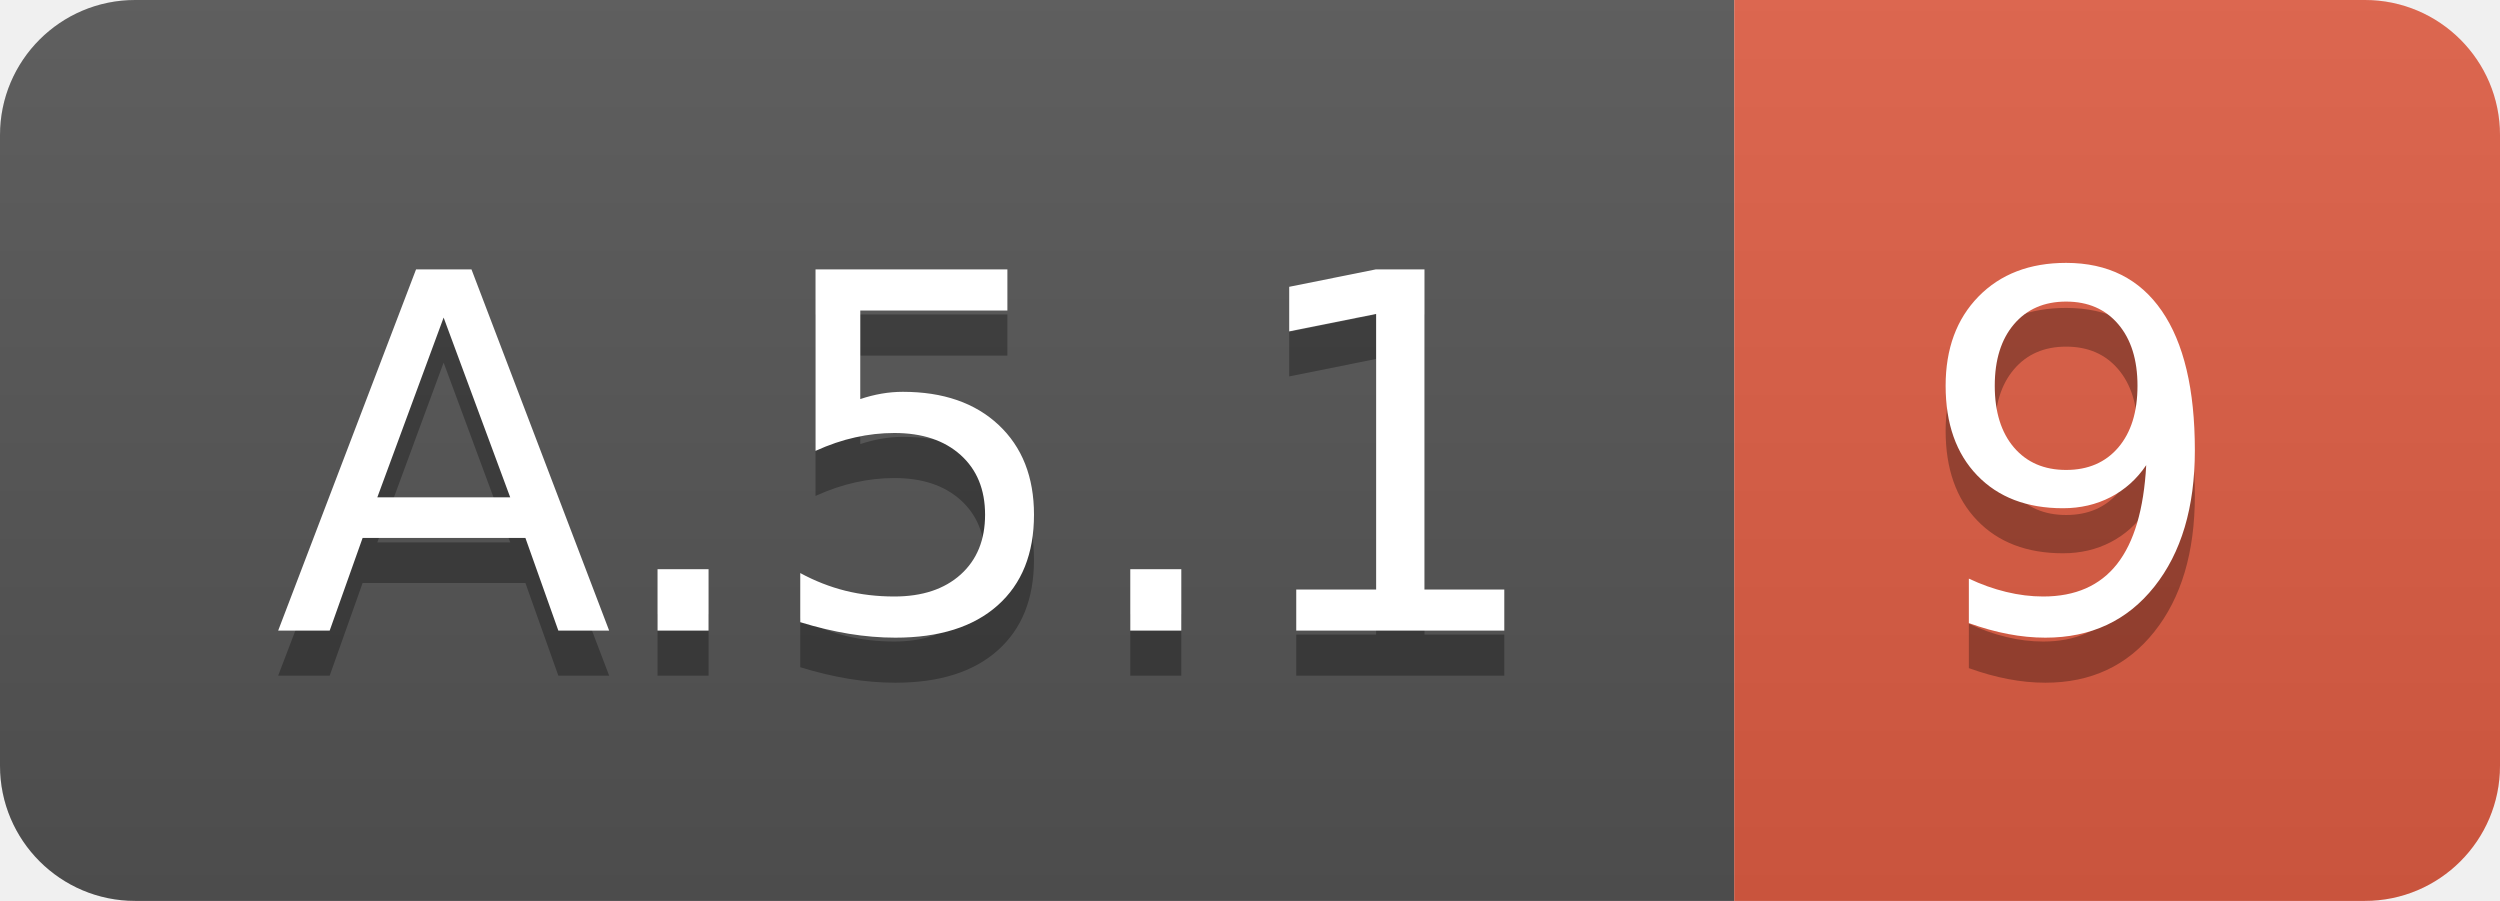
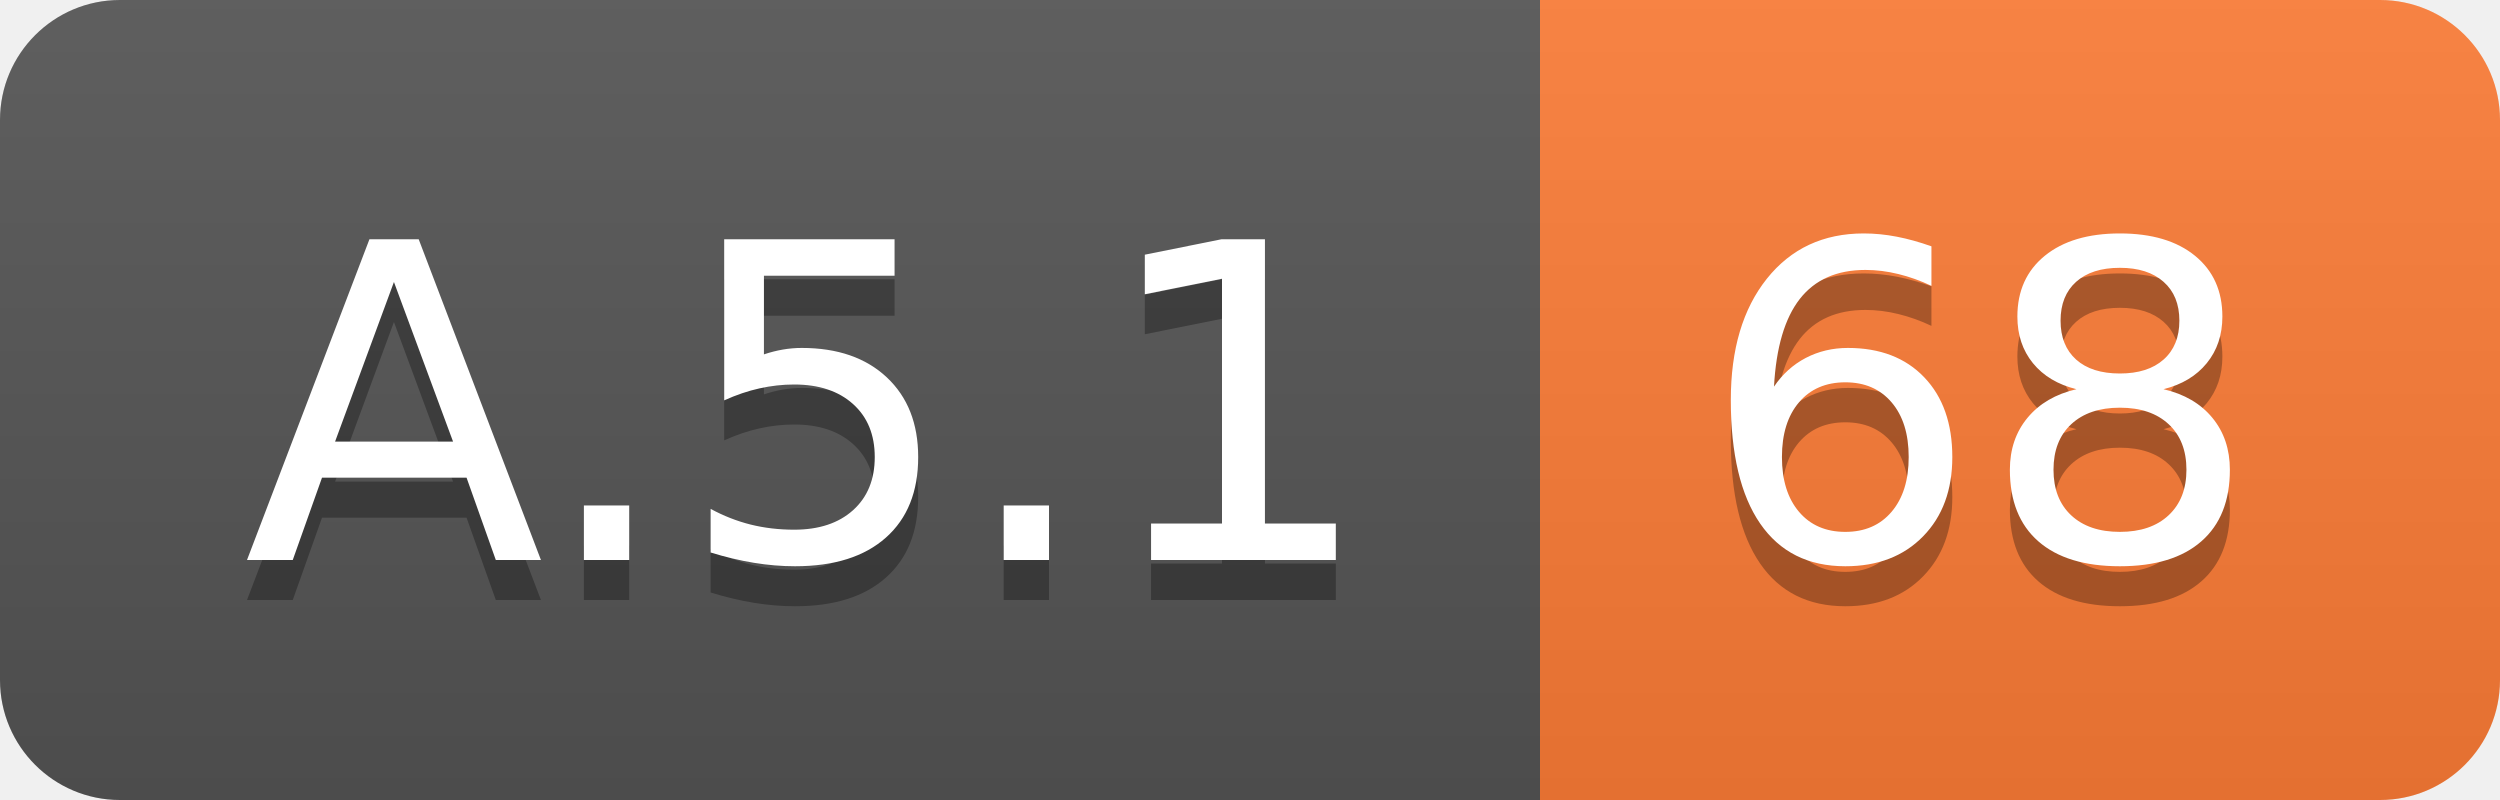
- <svg xmlns="http://www.w3.org/2000/svg" width="55.5" height="20">
+ <svg xmlns="http://www.w3.org/2000/svg" width="62.5" height="20">
  <linearGradient id="smooth" x2="0" y2="100%">
    <stop offset="0" stop-color="#bbb" stop-opacity=".1" />
    <stop offset="1" stop-opacity=".1" />
  </linearGradient>
  <clipPath id="round">
-     <rect width="55.5" height="20" rx="3" fill="#fff" />
+     <rect width="62.5" height="20" rx="3" fill="#fff" />
  </clipPath>
  <g clip-path="url(#round)">
    <rect width="38.5" height="20" fill="#555" />
-     <rect x="38.5" width="17.0" height="20" fill="#e05d44" />
-     <rect width="55.5" height="20" fill="url(#smooth)" />
+     <rect x="38.5" width="24.0" height="20" fill="#fe7d37" />
+     <rect width="62.5" height="20" fill="url(#smooth)" />
  </g>
  <g fill="#fff" text-anchor="middle" font-family="DejaVu Sans,Verdana,Geneva,sans-serif" font-size="110">
    <text x="202.5" y="150" fill="#010101" fill-opacity=".3" transform="scale(0.1)" textLength="285.0" lengthAdjust="spacing">A.5.1</text>
    <text x="202.5" y="140" transform="scale(0.1)" textLength="285.0" lengthAdjust="spacing">A.5.1</text>
-     <text x="460.0" y="150" fill="#010101" fill-opacity=".3" transform="scale(0.1)" textLength="70.0" lengthAdjust="spacing">9</text>
-     <text x="460.0" y="140" transform="scale(0.1)" textLength="70.0" lengthAdjust="spacing">9</text>
+     <text x="495.0" y="150" fill="#010101" fill-opacity=".3" transform="scale(0.1)" textLength="140.0" lengthAdjust="spacing">68</text>
+     <text x="495.0" y="140" transform="scale(0.1)" textLength="140.0" lengthAdjust="spacing">68</text>
  </g>
</svg>
